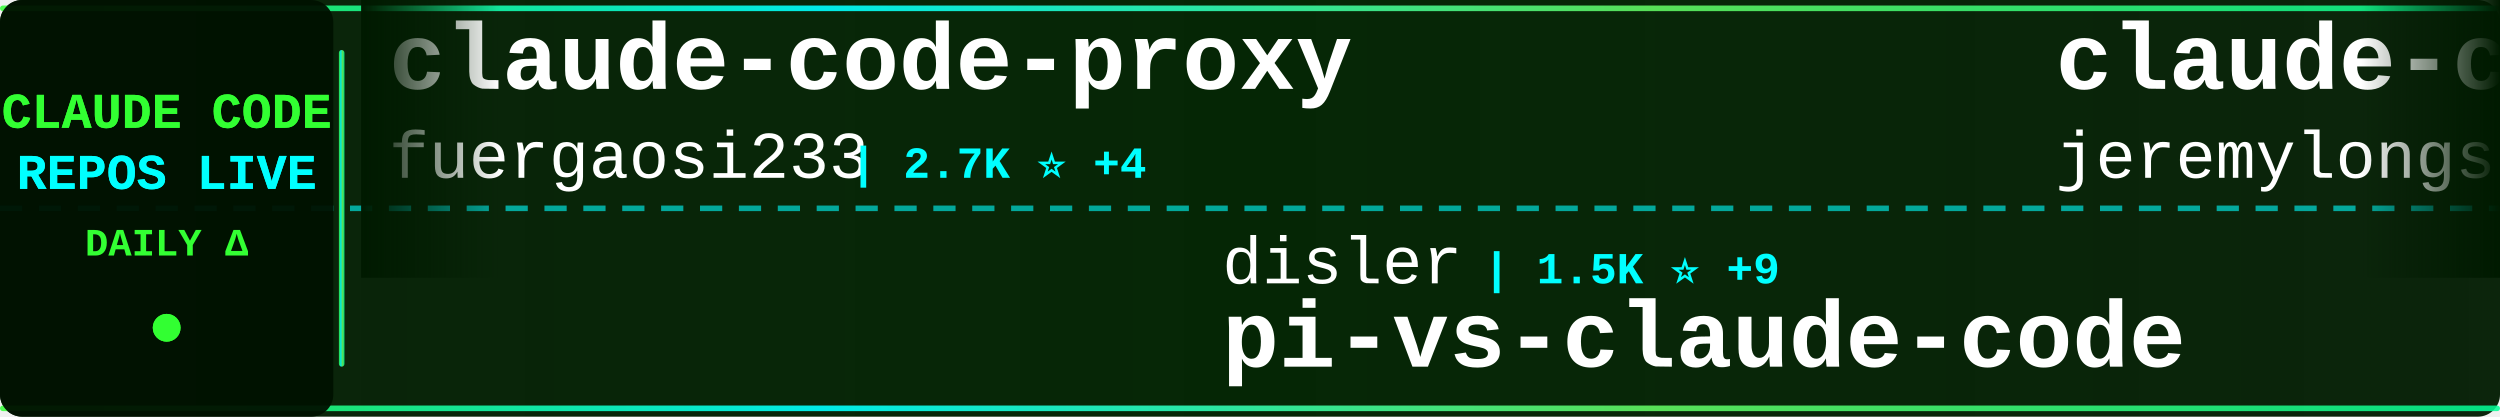
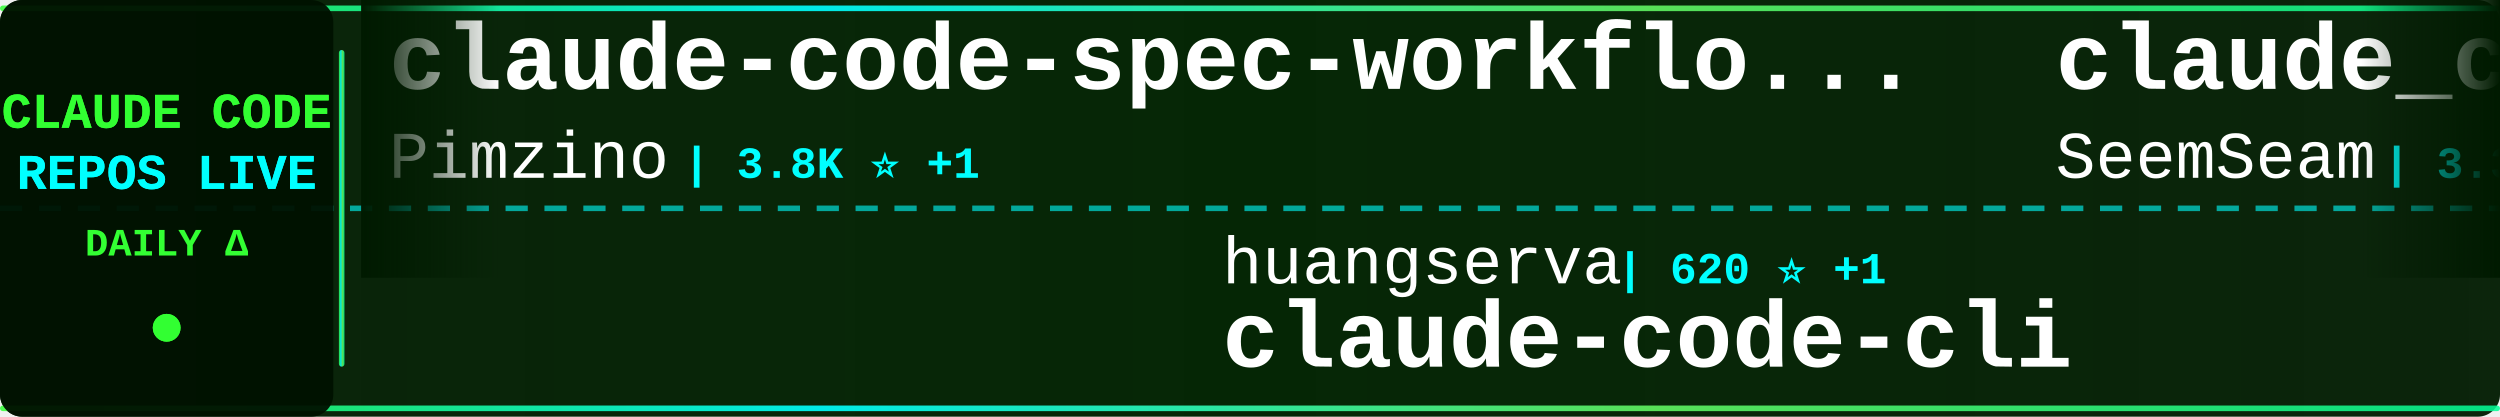
<svg xmlns="http://www.w3.org/2000/svg" width="900" height="150">
  <defs>
    <linearGradient id="tickerBg" x1="0%" y1="0%" x2="100%" y2="0%">
      <stop offset="0%" style="stop-color:#001a00;stop-opacity:0.95" />
      <stop offset="50%" style="stop-color:#002200;stop-opacity:0.98" />
      <stop offset="100%" style="stop-color:#001a00;stop-opacity:0.95" />
    </linearGradient>
    <linearGradient id="borderGrad" x1="0%" y1="0%" x2="100%" y2="0%">
      <stop offset="0%" style="stop-color:#33ff33;stop-opacity:0.85">
        <animate attributeName="stop-opacity" values="0.85;1;0.85" dur="2s" repeatCount="indefinite" />
      </stop>
      <stop offset="33%" style="stop-color:#00ffff;stop-opacity:0.9">
        <animate attributeName="stop-opacity" values="0.9;1;0.9" dur="2.2s" repeatCount="indefinite" />
      </stop>
      <stop offset="66%" style="stop-color:#66ff66;stop-opacity:0.85">
        <animate attributeName="stop-opacity" values="0.85;1;0.85" dur="1.8s" repeatCount="indefinite" />
      </stop>
      <stop offset="100%" style="stop-color:#00ff99;stop-opacity:0.85">
        <animate attributeName="stop-opacity" values="0.85;1;0.85" dur="2s" repeatCount="indefinite" />
      </stop>
    </linearGradient>
    <filter id="textGlow">
      <feGaussianBlur stdDeviation="0.1" result="coloredBlur" />
      <feMerge>
        <feMergeNode in="coloredBlur" />
        <feMergeNode in="SourceGraphic" />
      </feMerge>
    </filter>
    <filter id="metricGlow">
      <feGaussianBlur stdDeviation="0.2" result="coloredBlur" />
      <feMerge>
        <feMergeNode in="coloredBlur" />
        <feMergeNode in="SourceGraphic" />
      </feMerge>
    </filter>
    <linearGradient id="leftFade" x1="0%" y1="0%" x2="100%" y2="0%">
      <stop offset="0%" style="stop-color:#001a00;stop-opacity:1" />
      <stop offset="100%" style="stop-color:#001a00;stop-opacity:0" />
    </linearGradient>
    <linearGradient id="rightFade" x1="0%" y1="0%" x2="100%" y2="0%">
      <stop offset="0%" style="stop-color:#001a00;stop-opacity:0" />
      <stop offset="100%" style="stop-color:#001a00;stop-opacity:1" />
    </linearGradient>
  </defs>
  <rect width="900" height="150" fill="url(#tickerBg)" rx="8" />
  <rect x="0" y="2" width="900" height="2" fill="url(#borderGrad)" rx="1" />
  <rect x="0" y="146" width="900" height="2" fill="url(#borderGrad)" rx="1" />
  <line x1="0" y1="75" x2="900" y2="75" stroke="#00ffff" stroke-width="2" stroke-dasharray="8 6" opacity="0.6" />
  <rect x="0" y="0" width="120" height="150" fill="#001100" opacity="0.95" rx="8" />
  <text x="60" y="46" font-family="'Courier New', monospace" font-size="18" font-weight="bold" fill="#33ff33" text-anchor="middle" filter="url(#textGlow)">
    CLAUDE CODE
  </text>
  <text x="60" y="68" font-family="'Courier New', monospace" font-size="18" font-weight="bold" fill="#00ffff" text-anchor="middle" filter="url(#textGlow)">
    REPOS LIVE
  </text>
  <text x="60" y="92" font-family="'Courier New', monospace" font-size="14" font-weight="bold" fill="#33ff33" text-anchor="middle">
    DAILY Δ
  </text>
  <circle cx="60" cy="118" r="5" fill="#33ff33" filter="url(#metricGlow)">
    <animate attributeName="r" values="4;6;4" dur="1.5s" repeatCount="indefinite" />
    <animate attributeName="opacity" values="0.6;1;0.6" dur="1.5s" repeatCount="indefinite" />
  </circle>
  <rect x="122" y="18" width="2" height="114" fill="url(#borderGrad)" rx="1" />
  <clipPath id="tickerClip">
    <rect x="130" y="0" width="770" height="150" />
  </clipPath>
  <g clip-path="url(#tickerClip)">
    <g id="tickerItems">
      <animateTransform attributeName="transform" attributeType="XML" type="translate" from="0 0" to="-3000 0" dur="54s" repeatCount="indefinite" />
      <g transform="translate(0, 0)">
-         <text x="140" y="32" font-family="'Courier New', monospace" font-size="34" font-weight="bold" fill="#ffffff">claude-code-proxy</text>
-         <text x="140" y="64" font-family="'Courier New', monospace" font-size="24" font-weight="normal" fill="#ffffff" opacity="1.0">fuergaosi233</text>
-         <text x="306" y="64" font-family="'Courier New', monospace" font-size="16" font-weight="bold" fill="#00ffff"> | 2.7K ⭐ +4</text>
+         <text x="140" y="32" font-family="'Courier New', monospace" font-size="34" font-weight="bold" fill="#ffffff">claude-code-spec-workflo...</text>
+         <text x="140" y="64" font-family="'Courier New', monospace" font-size="24" font-weight="normal" fill="#ffffff" opacity="1.0">Pimzino</text>
+         <text x="246" y="64" font-family="'Courier New', monospace" font-size="16" font-weight="bold" fill="#00ffff"> | 3.8K ⭐ +1</text>
      </g>
      <g transform="translate(300, 0)">
-         <text x="140" y="102" font-family="'Courier New', monospace" font-size="24" font-weight="normal" fill="#ffffff" opacity="1.0">disler</text>
-         <text x="234" y="102" font-family="'Courier New', monospace" font-size="16" font-weight="bold" fill="#00ffff"> | 1.5K ⭐ +9</text>
-         <text x="140" y="132" font-family="'Courier New', monospace" font-size="34" font-weight="bold" fill="#ffffff">pi-vs-claude-code</text>
+         <text x="140" y="102" font-family="'Courier New', monospace" font-size="24" font-weight="normal" fill="#ffffff" opacity="1.0">huangserva</text>
+         <text x="282" y="102" font-family="'Courier New', monospace" font-size="16" font-weight="bold" fill="#00ffff"> | 620 ⭐ +1</text>
+         <text x="140" y="132" font-family="'Courier New', monospace" font-size="34" font-weight="bold" fill="#ffffff">claude-code-cli</text>
      </g>
      <g transform="translate(600, 0)">
-         <text x="140" y="32" font-family="'Courier New', monospace" font-size="34" font-weight="bold" fill="#ffffff">claude-code-plugins-plus...</text>
-         <text x="140" y="64" font-family="'Courier New', monospace" font-size="24" font-weight="normal" fill="#ffffff" opacity="1.0">jeremylongshore</text>
-         <text x="342" y="64" font-family="'Courier New', monospace" font-size="16" font-weight="bold" fill="#00ffff"> | 2.5K ⭐</text>
+         <text x="140" y="32" font-family="'Courier New', monospace" font-size="34" font-weight="bold" fill="#ffffff">claude_codex_bridge</text>
+         <text x="140" y="64" font-family="'Courier New', monospace" font-size="24" font-weight="normal" fill="#ffffff" opacity="1.0">SeemSeam</text>
+         <text x="258" y="64" font-family="'Courier New', monospace" font-size="16" font-weight="bold" fill="#00ffff"> | 3.3K ⭐ +8</text>
      </g>
      <g transform="translate(900, 0)">
-         <text x="140" y="102" font-family="'Courier New', monospace" font-size="24" font-weight="normal" fill="#ffffff" opacity="1.0">OrcaWhisper</text>
-         <text x="294" y="102" font-family="'Courier New', monospace" font-size="16" font-weight="bold" fill="#00ffff"> | 84 ⭐</text>
-         <text x="140" y="132" font-family="'Courier New', monospace" font-size="34" font-weight="bold" fill="#ffffff">Claude-Code</text>
+         <text x="140" y="102" font-family="'Courier New', monospace" font-size="24" font-weight="normal" fill="#ffffff" opacity="1.0">jeremylongshore</text>
+         <text x="342" y="102" font-family="'Courier New', monospace" font-size="16" font-weight="bold" fill="#00ffff"> | 2.5K ⭐</text>
+         <text x="140" y="132" font-family="'Courier New', monospace" font-size="34" font-weight="bold" fill="#ffffff">claude-code-plugins-plus...</text>
      </g>
      <g transform="translate(1200, 0)">
-         <text x="140" y="32" font-family="'Courier New', monospace" font-size="34" font-weight="bold" fill="#ffffff">claude-code-analysis</text>
-         <text x="140" y="64" font-family="'Courier New', monospace" font-size="24" font-weight="normal" fill="#ffffff" opacity="1.0">liuup</text>
-         <text x="222" y="64" font-family="'Courier New', monospace" font-size="16" font-weight="bold" fill="#00ffff"> | 3.6K ⭐ +14</text>
+         <text x="140" y="32" font-family="'Courier New', monospace" font-size="34" font-weight="bold" fill="#ffffff">claude-code-system-promp...</text>
+         <text x="140" y="64" font-family="'Courier New', monospace" font-size="24" font-weight="normal" fill="#ffffff" opacity="1.0">Piebald-AI</text>
+         <text x="282" y="64" font-family="'Courier New', monospace" font-size="16" font-weight="bold" fill="#00ffff"> | 11.8K ⭐ +15</text>
      </g>
      <g transform="translate(1500, 0)">
-         <text x="140" y="102" font-family="'Courier New', monospace" font-size="24" font-weight="normal" fill="#ffffff" opacity="1.0">pengchengneo</text>
-         <text x="306" y="102" font-family="'Courier New', monospace" font-size="16" font-weight="bold" fill="#00ffff"> | 1.7K ⭐ +5</text>
-         <text x="140" y="132" font-family="'Courier New', monospace" font-size="34" font-weight="bold" fill="#ffffff">Claude-Code</text>
+         <text x="140" y="102" font-family="'Courier New', monospace" font-size="24" font-weight="normal" fill="#ffffff" opacity="1.0">darcyegb</text>
+         <text x="258" y="102" font-family="'Courier New', monospace" font-size="16" font-weight="bold" fill="#00ffff"> | 748 ⭐ +1</text>
+         <text x="140" y="132" font-family="'Courier New', monospace" font-size="34" font-weight="bold" fill="#ffffff">ClaudeCodeAgents</text>
      </g>
      <g transform="translate(1800, 0)">
-         <text x="140" y="32" font-family="'Courier New', monospace" font-size="34" font-weight="bold" fill="#ffffff">Claude-code</text>
-         <text x="140" y="64" font-family="'Courier New', monospace" font-size="24" font-weight="normal" fill="#ffffff" opacity="1.0">zstmfhy</text>
-         <text x="246" y="64" font-family="'Courier New', monospace" font-size="16" font-weight="bold" fill="#00ffff"> | 190 ⭐</text>
+         <text x="140" y="32" font-family="'Courier New', monospace" font-size="34" font-weight="bold" fill="#ffffff">ECC</text>
+         <text x="140" y="64" font-family="'Courier New', monospace" font-size="24" font-weight="normal" fill="#ffffff" opacity="1.0">affaan-m</text>
+         <text x="258" y="64" font-family="'Courier New', monospace" font-size="16" font-weight="bold" fill="#00ffff"> | 230.0K ⭐ +456</text>
      </g>
      <g transform="translate(2100, 0)">
-         <text x="140" y="102" font-family="'Courier New', monospace" font-size="24" font-weight="normal" fill="#ffffff" opacity="1.0">luyao618</text>
-         <text x="258" y="102" font-family="'Courier New', monospace" font-size="16" font-weight="bold" fill="#00ffff"> | 1.6K ⭐ +5</text>
-         <text x="140" y="132" font-family="'Courier New', monospace" font-size="34" font-weight="bold" fill="#ffffff">Claude-Code-Source-Study</text>
+         <text x="140" y="102" font-family="'Courier New', monospace" font-size="24" font-weight="normal" fill="#ffffff" opacity="1.0">ding113</text>
+         <text x="246" y="102" font-family="'Courier New', monospace" font-size="16" font-weight="bold" fill="#00ffff"> | 3.2K ⭐ +2</text>
+         <text x="140" y="132" font-family="'Courier New', monospace" font-size="34" font-weight="bold" fill="#ffffff">claude-code-hub</text>
      </g>
      <g transform="translate(2400, 0)">
-         <text x="140" y="32" font-family="'Courier New', monospace" font-size="34" font-weight="bold" fill="#ffffff">claude-skills</text>
-         <text x="140" y="64" font-family="'Courier New', monospace" font-size="24" font-weight="normal" fill="#ffffff" opacity="1.0">alirezarezvani</text>
-         <text x="330" y="64" font-family="'Courier New', monospace" font-size="16" font-weight="bold" fill="#00ffff"> | 22.6K ⭐ +77</text>
+         <text x="140" y="32" font-family="'Courier New', monospace" font-size="34" font-weight="bold" fill="#ffffff">andrej-karpathy-skills</text>
+         <text x="140" y="64" font-family="'Courier New', monospace" font-size="24" font-weight="normal" fill="#ffffff" opacity="1.0">multica-ai</text>
+         <text x="282" y="64" font-family="'Courier New', monospace" font-size="16" font-weight="bold" fill="#00ffff"> | 192.7K ⭐ +702</text>
      </g>
      <g transform="translate(2700, 0)">
-         <text x="140" y="102" font-family="'Courier New', monospace" font-size="24" font-weight="normal" fill="#ffffff" opacity="1.0">Chachamaru127</text>
-         <text x="318" y="102" font-family="'Courier New', monospace" font-size="16" font-weight="bold" fill="#00ffff"> | 3.0K ⭐ +3</text>
-         <text x="140" y="132" font-family="'Courier New', monospace" font-size="34" font-weight="bold" fill="#ffffff">claude-code-harness</text>
+         <text x="140" y="102" font-family="'Courier New', monospace" font-size="24" font-weight="normal" fill="#ffffff" opacity="1.0">krusemediallc</text>
+         <text x="318" y="102" font-family="'Courier New', monospace" font-size="16" font-weight="bold" fill="#00ffff"> | 1.0K ⭐ +4</text>
+         <text x="140" y="132" font-family="'Courier New', monospace" font-size="34" font-weight="bold" fill="#ffffff">arcads-claude-code</text>
      </g>
      <g transform="translate(3000, 0)">
-         <text x="140" y="32" font-family="'Courier New', monospace" font-size="34" font-weight="bold" fill="#ffffff">claude-code-proxy</text>
-         <text x="140" y="64" font-family="'Courier New', monospace" font-size="24" font-weight="normal" fill="#ffffff" opacity="1.0">fuergaosi233</text>
-         <text x="306" y="64" font-family="'Courier New', monospace" font-size="16" font-weight="bold" fill="#00ffff"> | 2.7K ⭐ +4</text>
+         <text x="140" y="32" font-family="'Courier New', monospace" font-size="34" font-weight="bold" fill="#ffffff">claude-code-spec-workflo...</text>
+         <text x="140" y="64" font-family="'Courier New', monospace" font-size="24" font-weight="normal" fill="#ffffff" opacity="1.0">Pimzino</text>
+         <text x="246" y="64" font-family="'Courier New', monospace" font-size="16" font-weight="bold" fill="#00ffff"> | 3.8K ⭐ +1</text>
      </g>
      <g transform="translate(3300, 0)">
-         <text x="140" y="102" font-family="'Courier New', monospace" font-size="24" font-weight="normal" fill="#ffffff" opacity="1.0">disler</text>
-         <text x="234" y="102" font-family="'Courier New', monospace" font-size="16" font-weight="bold" fill="#00ffff"> | 1.5K ⭐ +9</text>
-         <text x="140" y="132" font-family="'Courier New', monospace" font-size="34" font-weight="bold" fill="#ffffff">pi-vs-claude-code</text>
+         <text x="140" y="102" font-family="'Courier New', monospace" font-size="24" font-weight="normal" fill="#ffffff" opacity="1.0">huangserva</text>
+         <text x="282" y="102" font-family="'Courier New', monospace" font-size="16" font-weight="bold" fill="#00ffff"> | 620 ⭐ +1</text>
+         <text x="140" y="132" font-family="'Courier New', monospace" font-size="34" font-weight="bold" fill="#ffffff">claude-code-cli</text>
      </g>
      <g transform="translate(3600, 0)">
-         <text x="140" y="32" font-family="'Courier New', monospace" font-size="34" font-weight="bold" fill="#ffffff">claude-code-plugins-plus...</text>
-         <text x="140" y="64" font-family="'Courier New', monospace" font-size="24" font-weight="normal" fill="#ffffff" opacity="1.0">jeremylongshore</text>
-         <text x="342" y="64" font-family="'Courier New', monospace" font-size="16" font-weight="bold" fill="#00ffff"> | 2.5K ⭐</text>
+         <text x="140" y="32" font-family="'Courier New', monospace" font-size="34" font-weight="bold" fill="#ffffff">claude_codex_bridge</text>
+         <text x="140" y="64" font-family="'Courier New', monospace" font-size="24" font-weight="normal" fill="#ffffff" opacity="1.0">SeemSeam</text>
+         <text x="258" y="64" font-family="'Courier New', monospace" font-size="16" font-weight="bold" fill="#00ffff"> | 3.3K ⭐ +8</text>
      </g>
      <g transform="translate(3900, 0)">
-         <text x="140" y="102" font-family="'Courier New', monospace" font-size="24" font-weight="normal" fill="#ffffff" opacity="1.0">OrcaWhisper</text>
-         <text x="294" y="102" font-family="'Courier New', monospace" font-size="16" font-weight="bold" fill="#00ffff"> | 84 ⭐</text>
-         <text x="140" y="132" font-family="'Courier New', monospace" font-size="34" font-weight="bold" fill="#ffffff">Claude-Code</text>
+         <text x="140" y="102" font-family="'Courier New', monospace" font-size="24" font-weight="normal" fill="#ffffff" opacity="1.0">jeremylongshore</text>
+         <text x="342" y="102" font-family="'Courier New', monospace" font-size="16" font-weight="bold" fill="#00ffff"> | 2.5K ⭐</text>
+         <text x="140" y="132" font-family="'Courier New', monospace" font-size="34" font-weight="bold" fill="#ffffff">claude-code-plugins-plus...</text>
      </g>
    </g>
  </g>
  <rect x="130" y="0" width="50" height="100" fill="url(#leftFade)" />
  <rect x="850" y="0" width="50" height="100" fill="url(#rightFade)" />
</svg>
